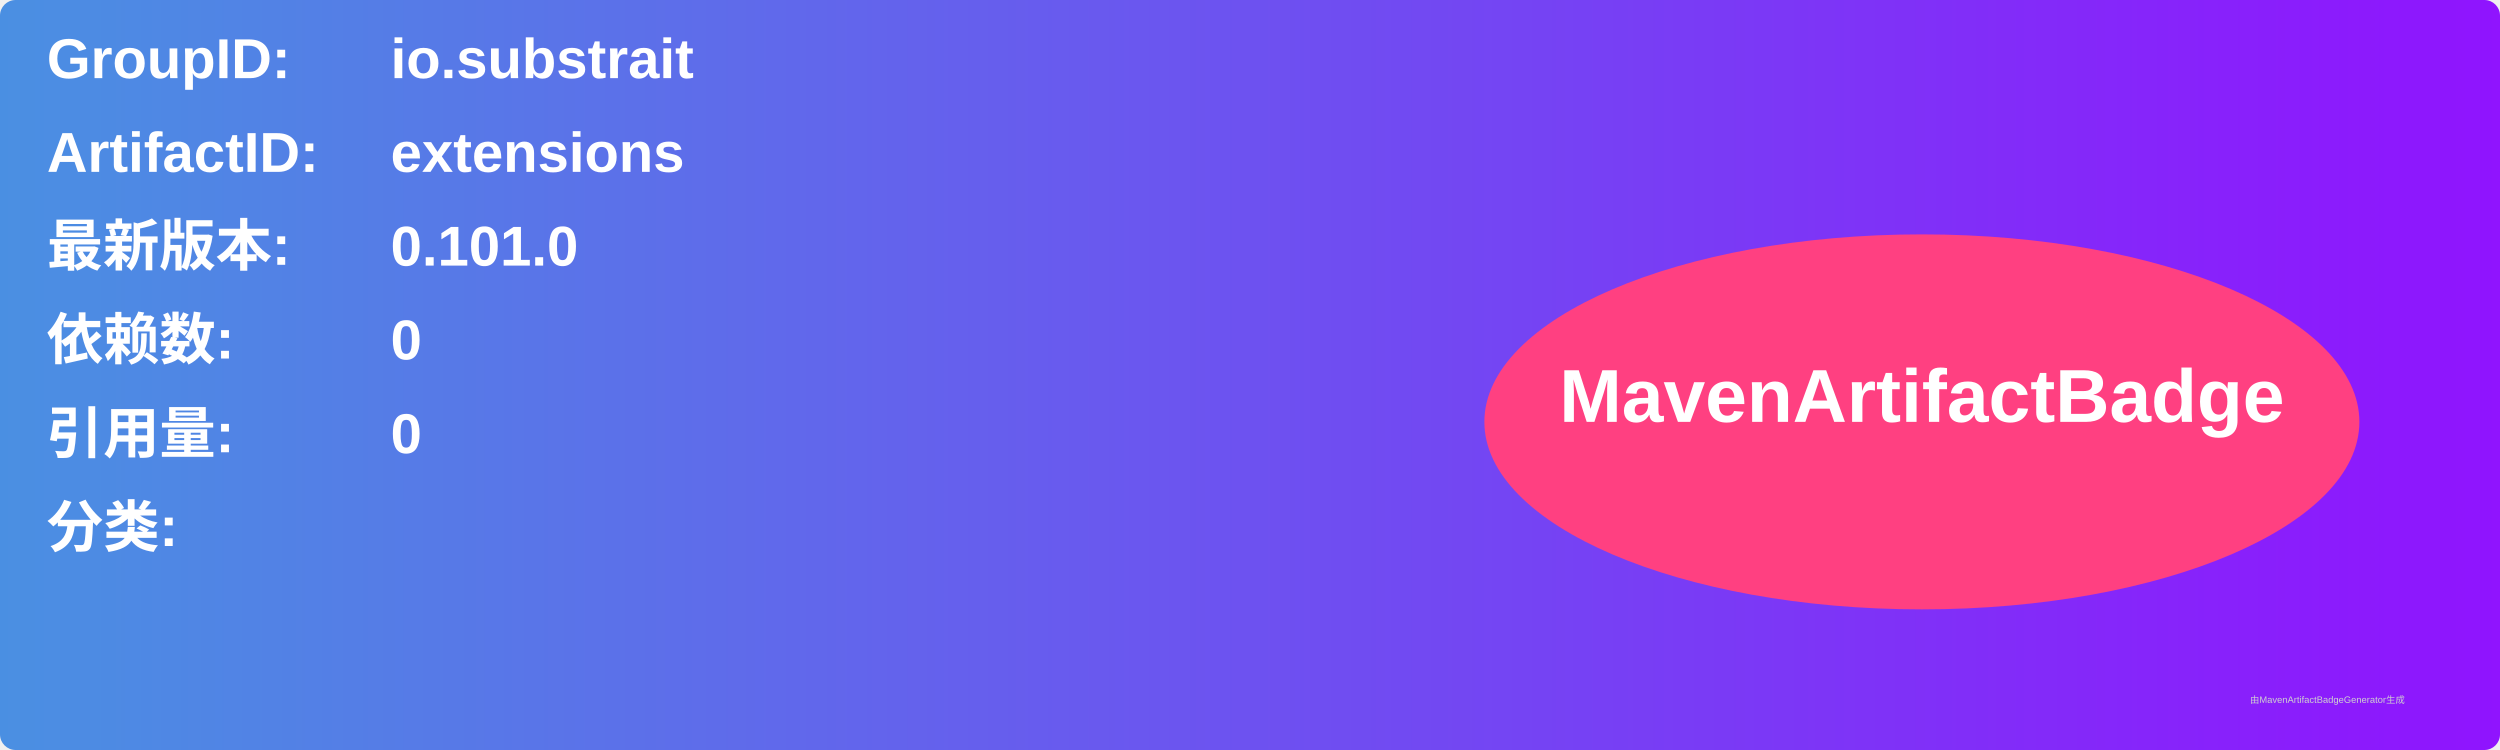
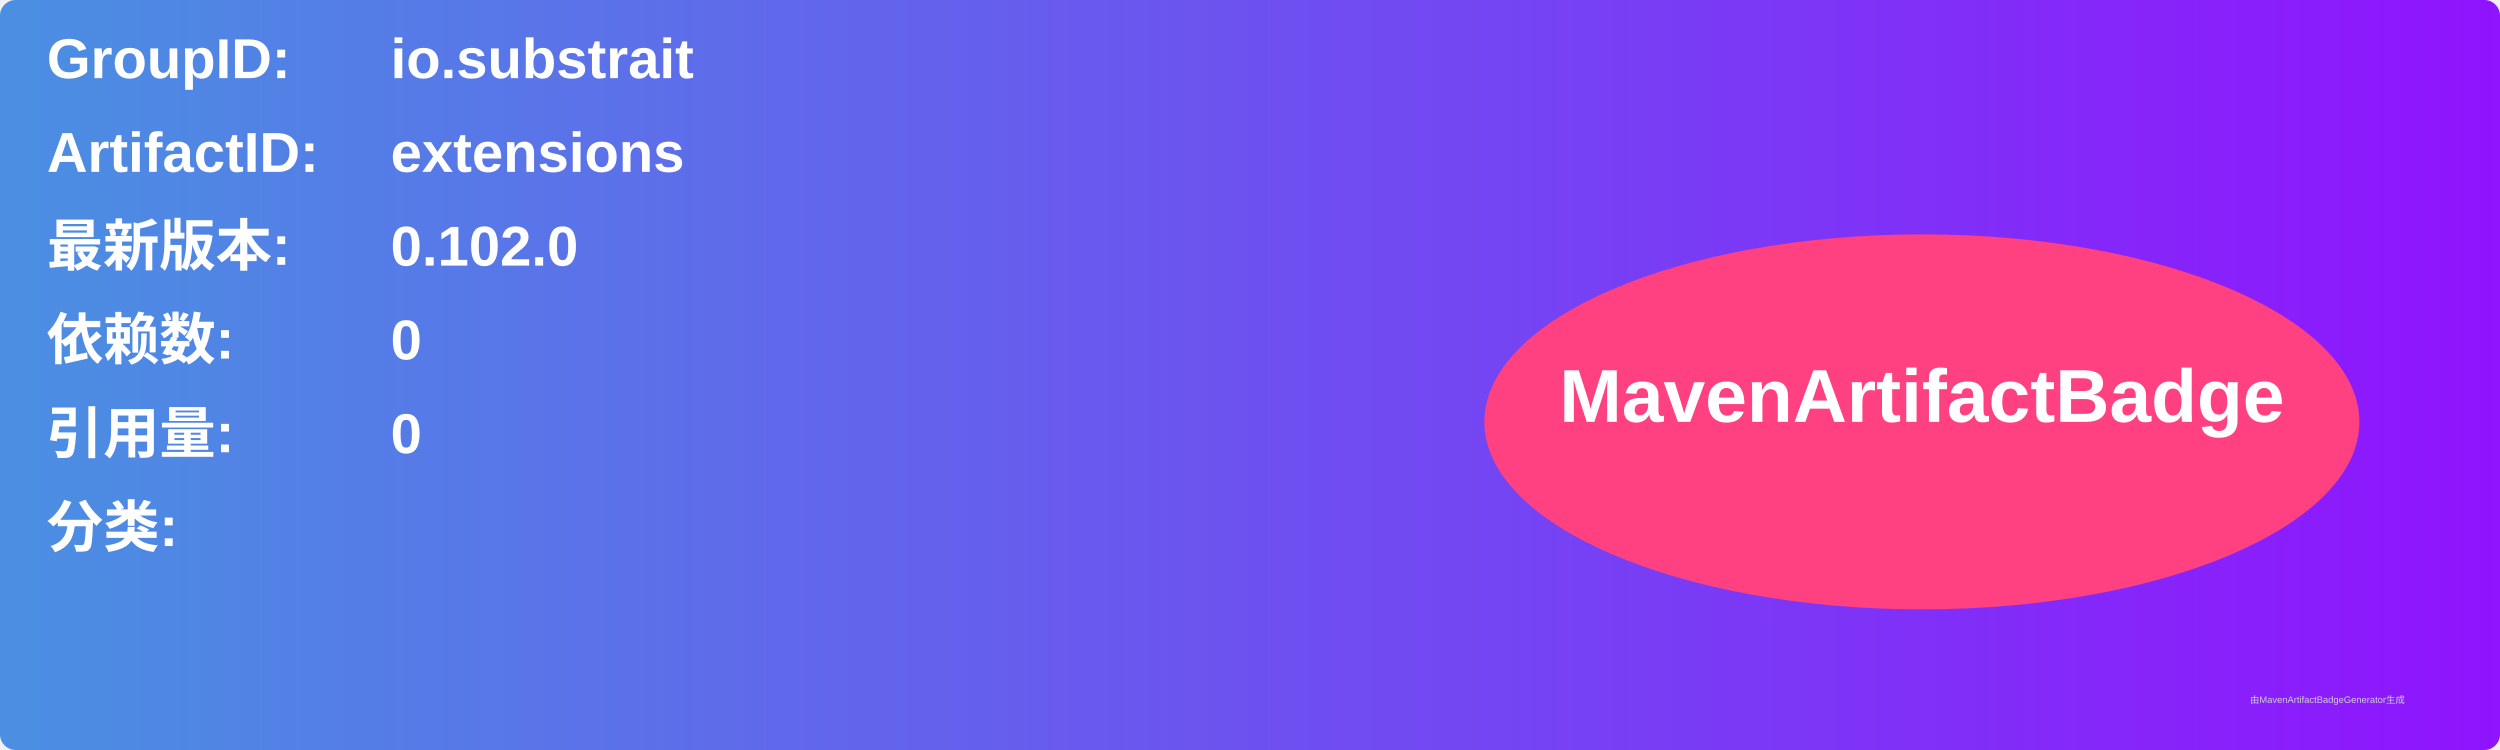
<svg xmlns="http://www.w3.org/2000/svg" width="800" height="240" viewBox="0 0 800 240">
  <linearGradient id="grad" x1="0%" y1="0%" x2="100%" y2="0%">
    <stop offset="0%" stop-color="#4a90e2" />
    <stop offset="100%" stop-color="#9013fe" />
  </linearGradient>
  <rect width="100%" height="100%" rx="5" ry="5" fill="url(#grad)" />
  <g transform="translate(15, 15)">
    <text x="0" y="10" font-family="Arial" font-size="18" fill="white" font-weight="bold" width="260">GroupID:</text>
    <text x="110" y="10" font-family="Arial" font-size="18" fill="white" font-weight="bold" width="460">io.substrait</text>
    <text x="0" y="40" font-family="Arial" font-size="18" fill="white" font-weight="bold" width="260">ArtifactID:</text>
    <text x="110" y="40" font-family="Arial" font-size="18" fill="white" font-weight="bold" width="460">extensions</text>
    <text x="0" y="70" font-family="Arial" font-size="18" fill="white" font-weight="bold">最新版本:</text>
    <text x="110" y="70" font-family="Arial" font-size="18" fill="white" font-weight="bold">
-       <tspan font-weight="bold">0.101.0</tspan>
+       <tspan font-weight="bold">0.102.0</tspan>
    </text>
    <text x="0" y="100" font-family="Arial" font-size="18" fill="white" font-weight="bold">依赖数: </text>
    <text x="110" y="100" font-family="Arial" font-size="18" fill="white">
      <tspan font-weight="bold">0</tspan>
    </text>
    <text x="0" y="130" font-family="Arial" font-size="18" fill="white" font-weight="bold">引用量: </text>
    <text x="110" y="130" font-family="Arial" font-size="18" fill="white">
      <tspan font-weight="bold">0</tspan>
    </text>
    <text x="0" y="160" font-family="Arial" font-size="18" fill="white" font-weight="bold">分类:</text>
    <text x="10" y="190" font-family="Arial" font-size="10" fill="white">
      <tspan font-weight="bold" />
    </text>
    <ellipse cx="600" cy="120" rx="140" ry="60" fill="#ff4081" />
    <text x="600" y="120" text-anchor="middle" font-family="Arial" font-size="24" fill="white" font-weight="bold">MavenArtifactBadge</text>
  </g>
  <text x="720" y="225" font-family="Arial" font-size="3" fill="#d0d0d0">由MavenArtifactBadgeGenerator生成</text>
</svg>
